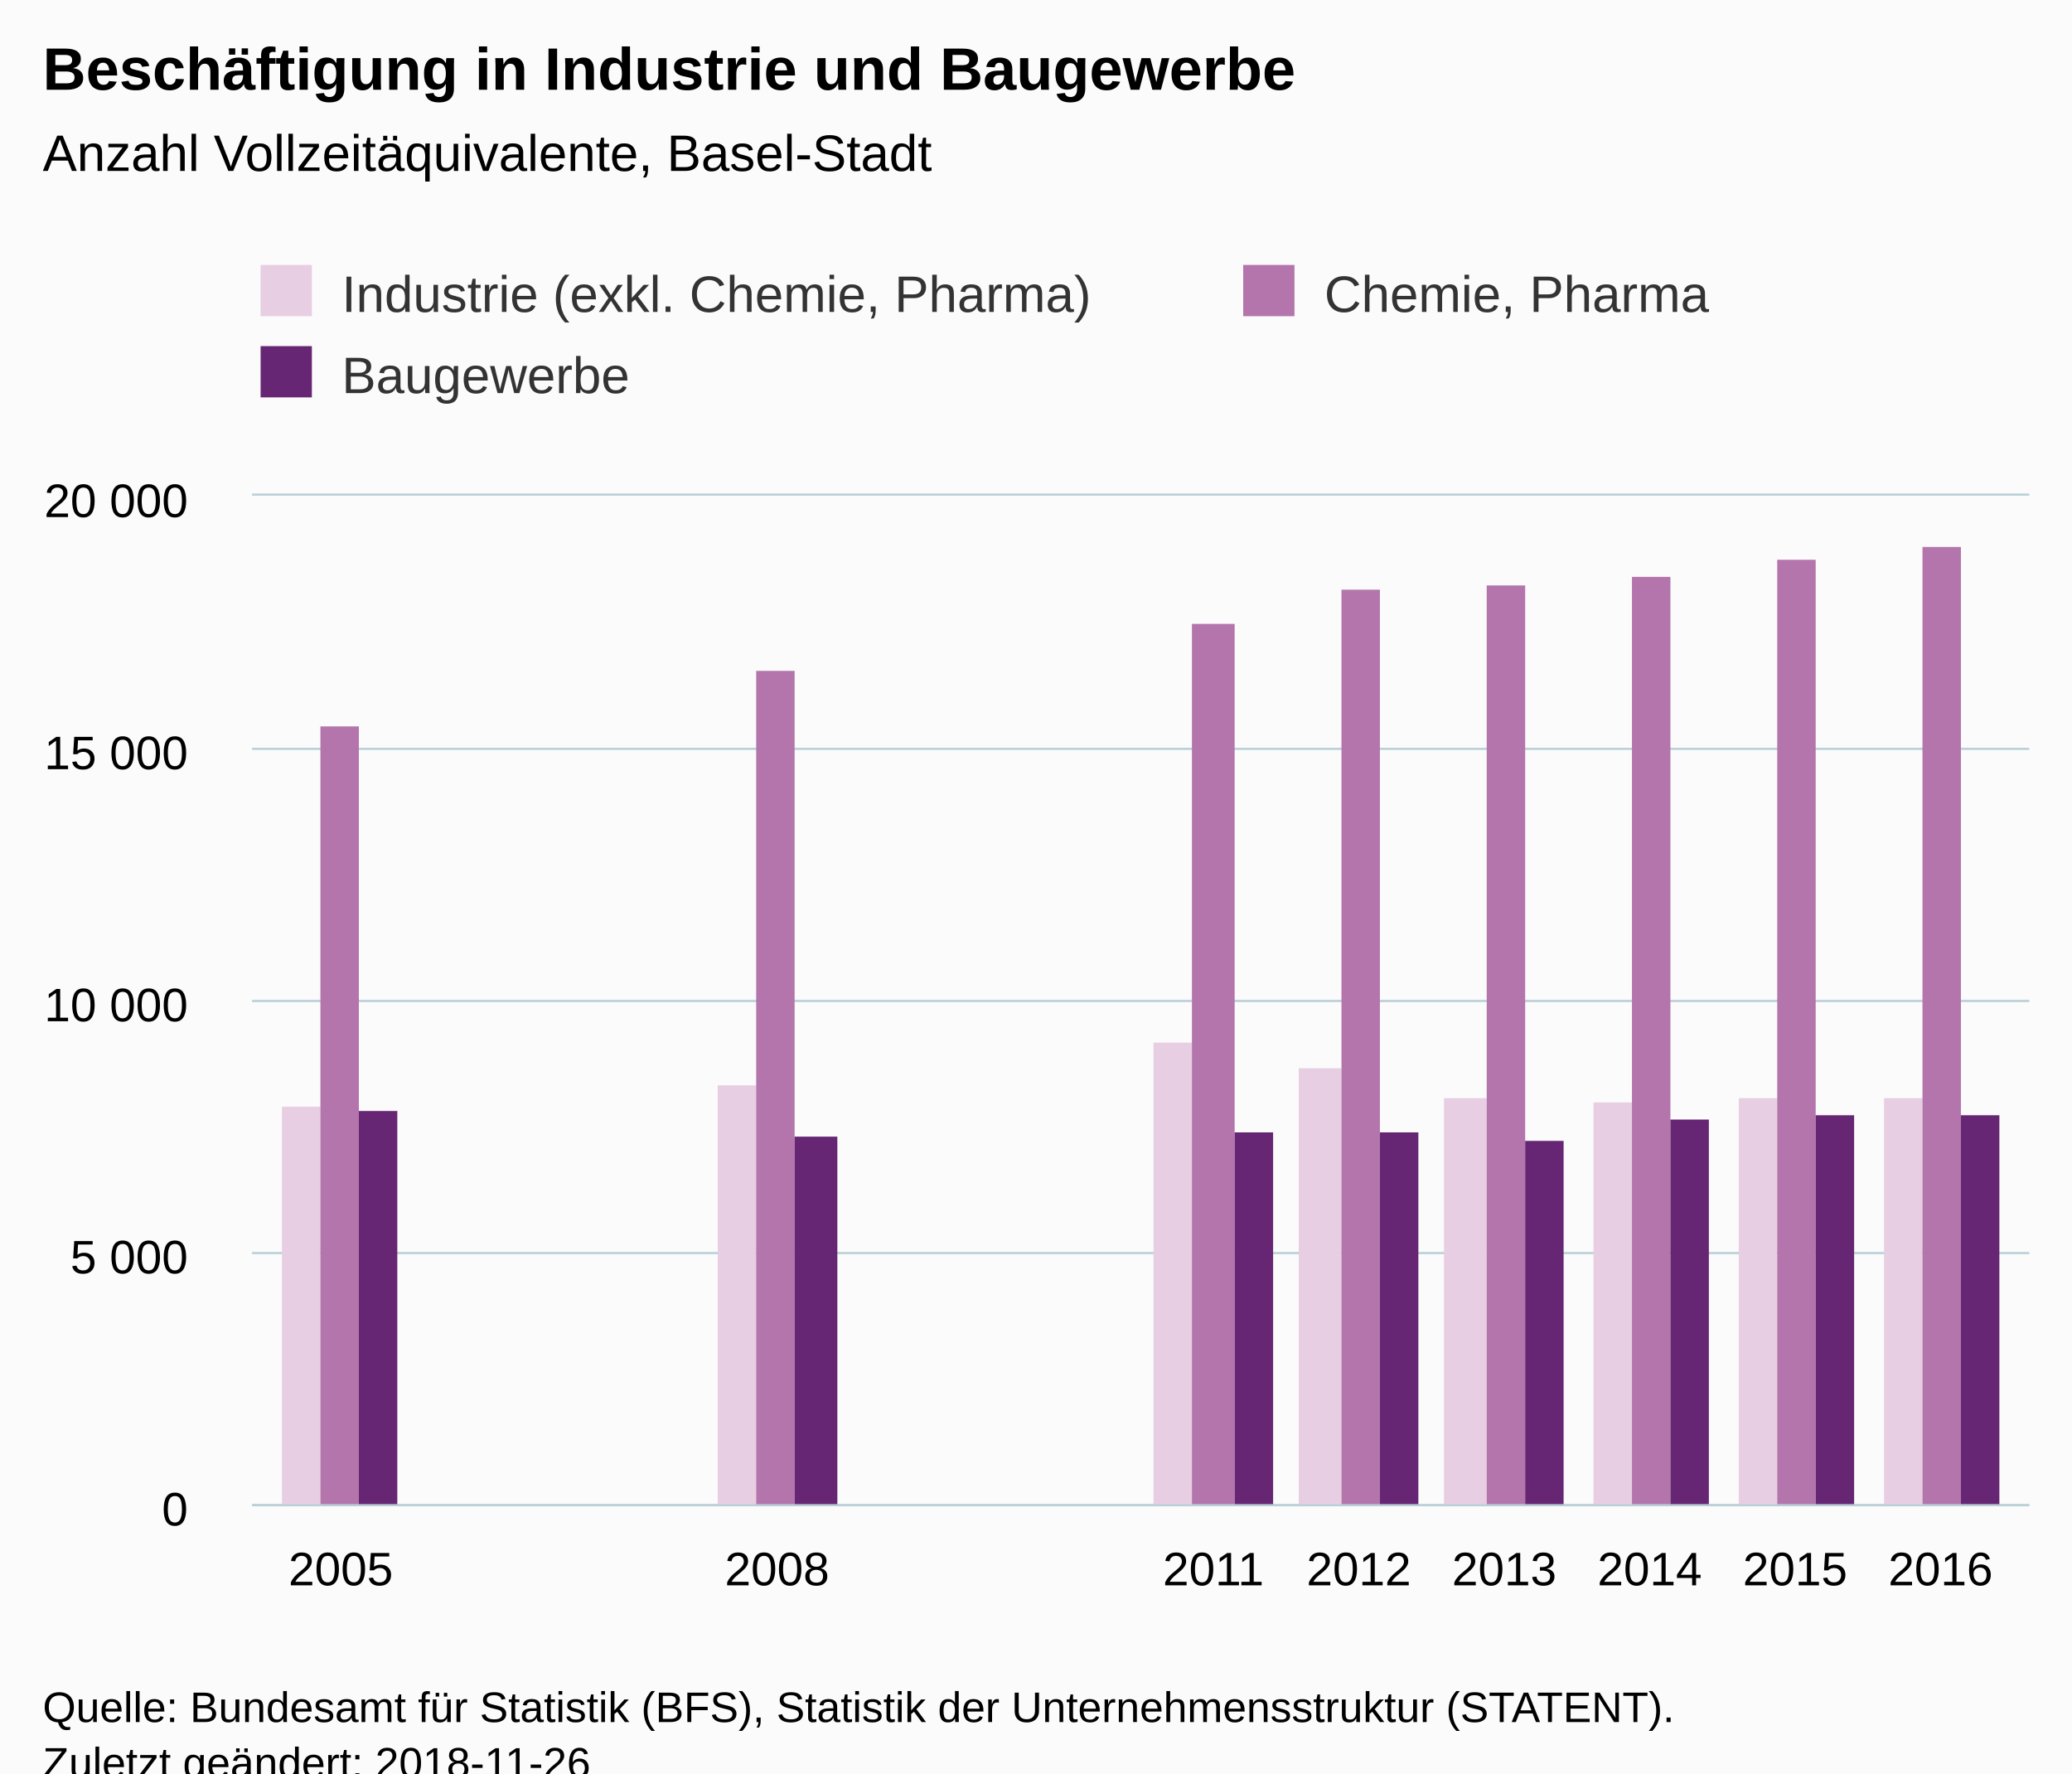
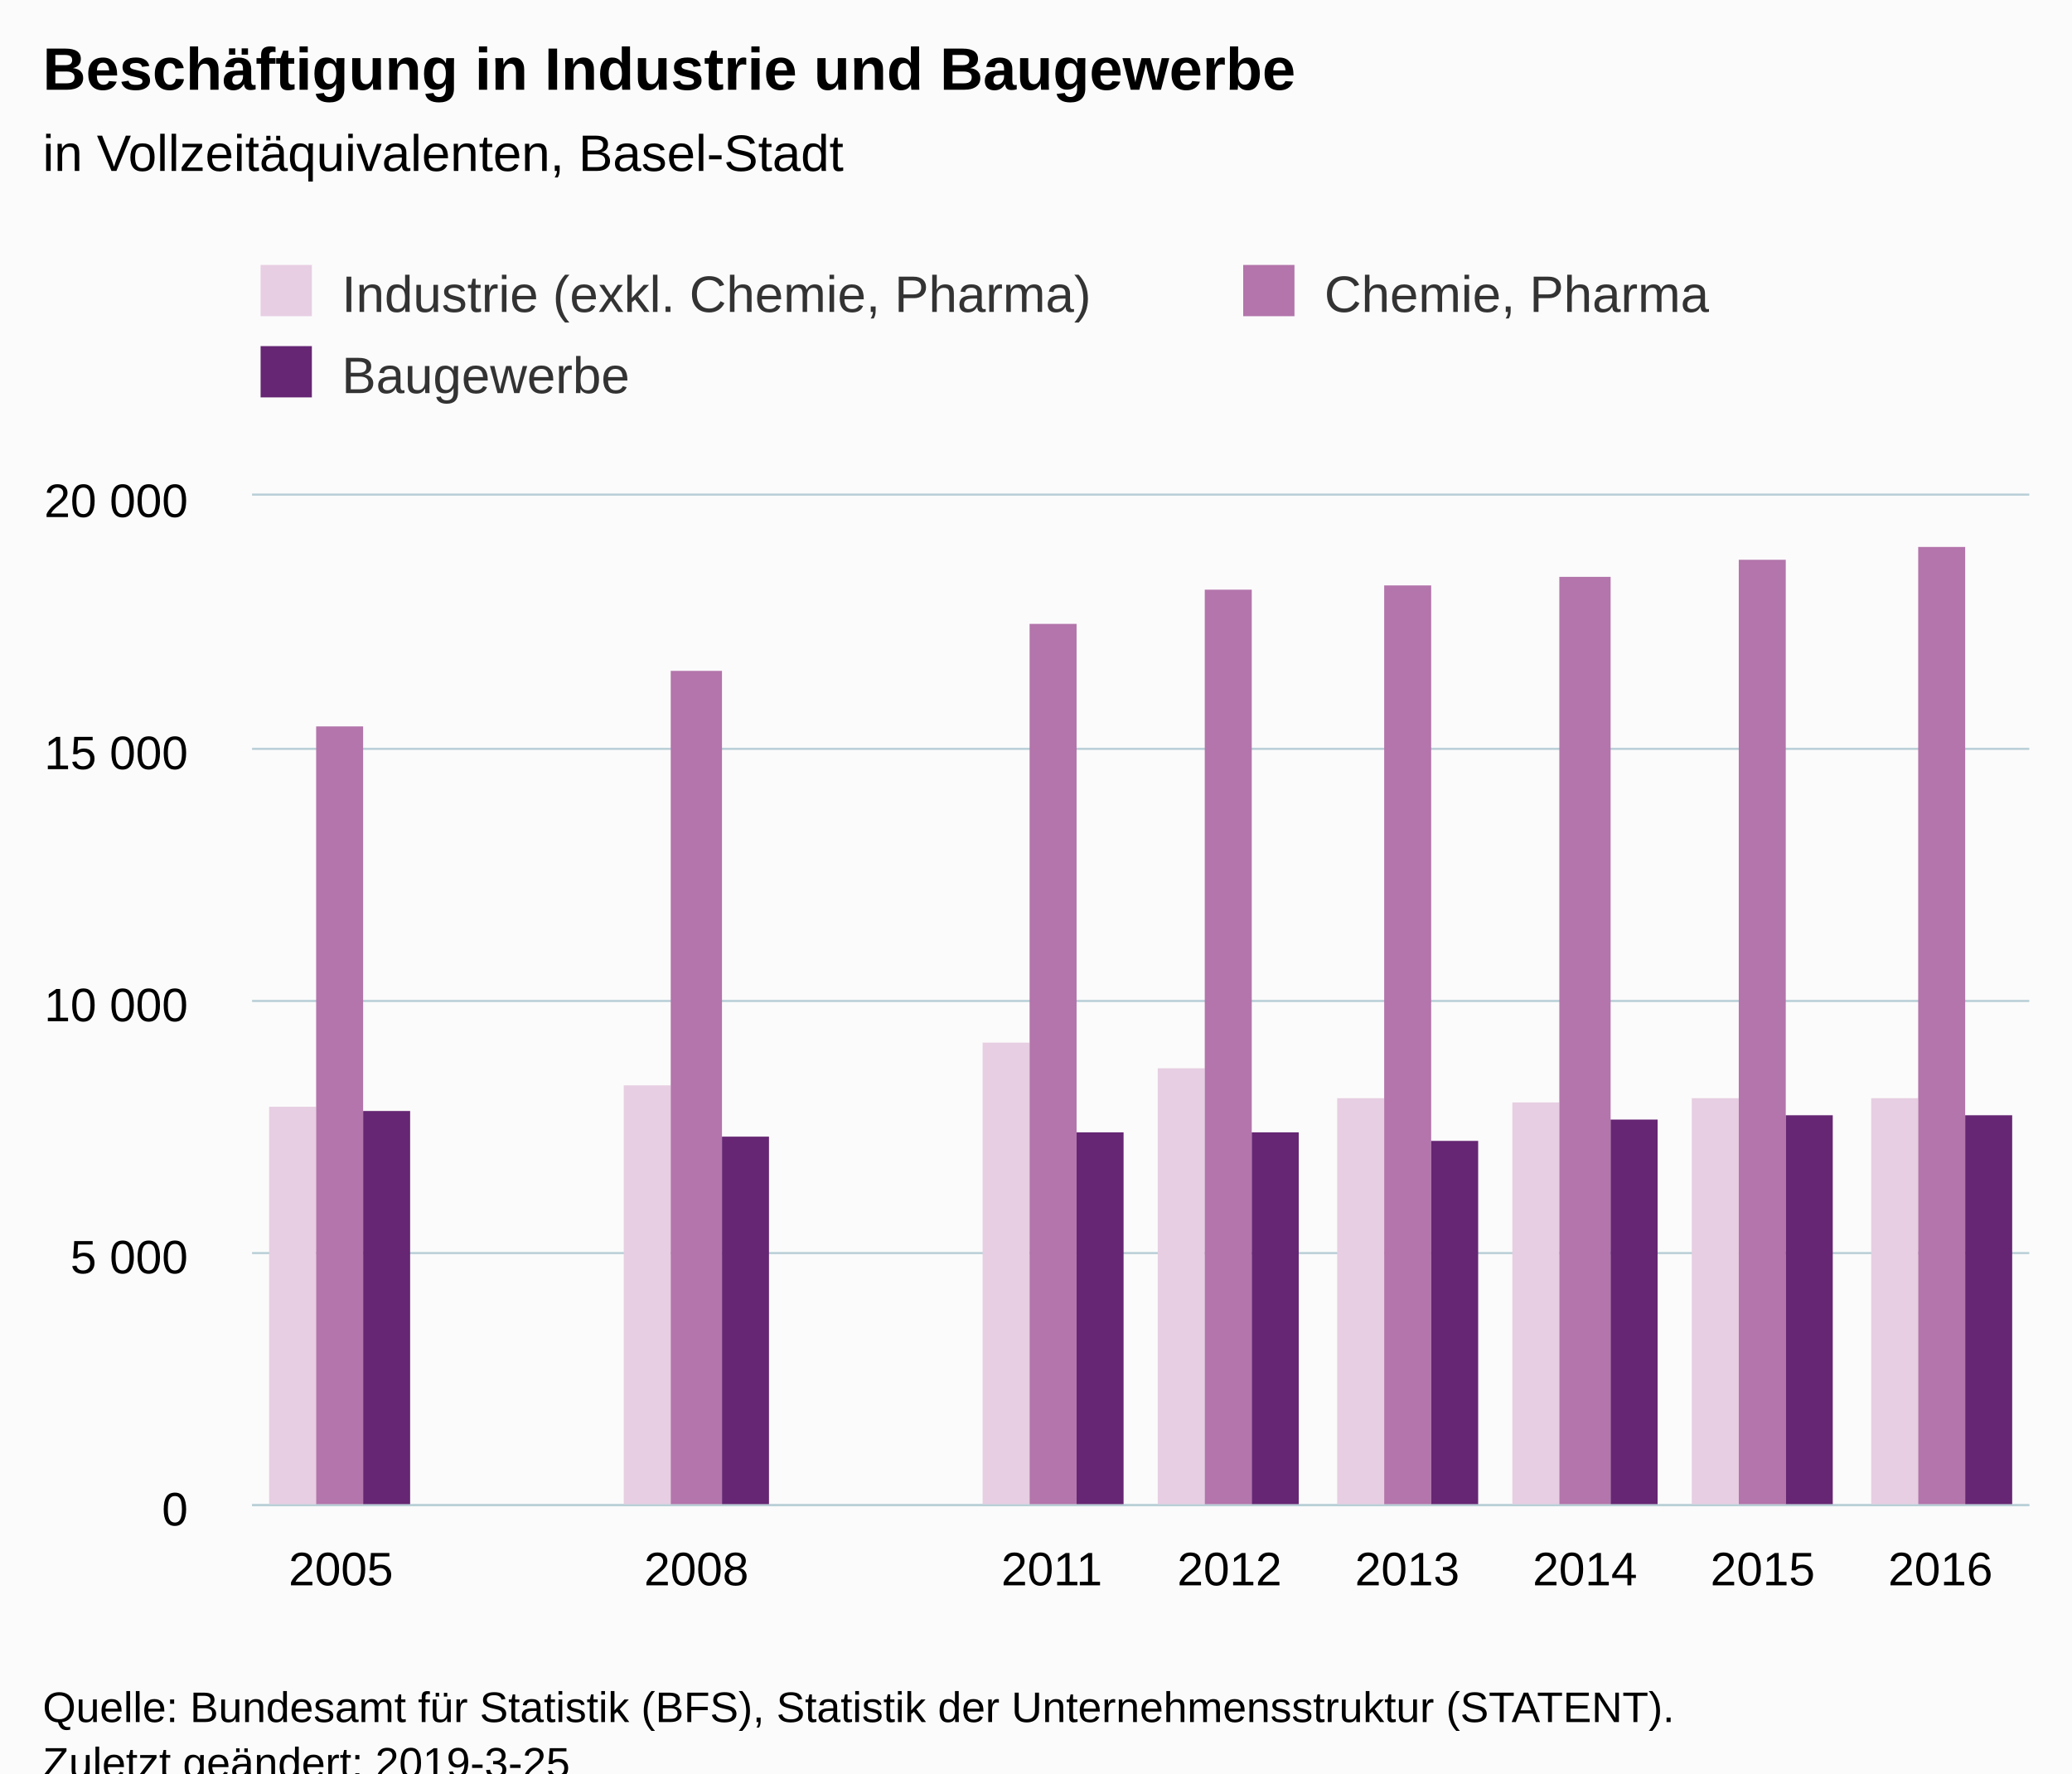
<svg xmlns="http://www.w3.org/2000/svg" version="1.1" class="highcharts-root" style="font-family:Arial;font-size:12px;" viewBox="0 0 485 415">
  <defs>
-     <clipPath id="highcharts-a3d5hb8-6">
+     <clipPath id="highcharts-0p6clyl-6">
      <rect x="0" y="0" width="416" height="236" fill="none" />
    </clipPath>
-     <clipPath id="highcharts-a3d5hb8-7">
+     <clipPath id="highcharts-0p6clyl-7">
      <rect x="0" y="0" width="416" height="236" fill="none" />
    </clipPath>
  </defs>
  <rect fill="#fbfbfb" class="highcharts-background" x="0" y="0" width="485" height="428" rx="0" ry="0" />
  <rect fill="none" class="highcharts-plot-background" x="59" y="116" width="416" height="236" />
  <g class="highcharts-pane-group" data-z-index="0" />
  <g class="highcharts-grid highcharts-xaxis-grid " data-z-index="1">
-     <path fill="none" data-z-index="1" class="highcharts-grid-line" d="M 79.5 116 L 79.5 352" opacity="1" />
-     <path fill="none" data-z-index="1" class="highcharts-grid-line" d="M 181.5 116 L 181.5 352" opacity="1" />
-     <path fill="none" data-z-index="1" class="highcharts-grid-line" d="M 283.5 116 L 283.5 352" opacity="1" />
-     <path fill="none" data-z-index="1" class="highcharts-grid-line" d="M 317.5 116 L 317.5 352" opacity="1" />
-     <path fill="none" data-z-index="1" class="highcharts-grid-line" d="M 351.5 116 L 351.5 352" opacity="1" />
-     <path fill="none" data-z-index="1" class="highcharts-grid-line" d="M 385.5 116 L 385.5 352" opacity="1" />
-     <path fill="none" data-z-index="1" class="highcharts-grid-line" d="M 419.5 116 L 419.5 352" opacity="1" />
-     <path fill="none" data-z-index="1" class="highcharts-grid-line" d="M 453.5 116 L 453.5 352" opacity="1" />
+     <path fill="none" data-z-index="1" class="highcharts-grid-line" d="M 100.5 116 L 100.5 352" opacity="1" />
+     <path fill="none" data-z-index="1" class="highcharts-grid-line" d="M 141.5 116 L 141.5 352" opacity="1" />
+     <path fill="none" data-z-index="1" class="highcharts-grid-line" d="M 183.5 116 L 183.5 352" opacity="1" />
+     <path fill="none" data-z-index="1" class="highcharts-grid-line" d="M 224.5 116 L 224.5 352" opacity="1" />
+     <path fill="none" data-z-index="1" class="highcharts-grid-line" d="M 266.5 116 L 266.5 352" opacity="1" />
+     <path fill="none" data-z-index="1" class="highcharts-grid-line" d="M 308.5 116 L 308.5 352" opacity="1" />
+     <path fill="none" data-z-index="1" class="highcharts-grid-line" d="M 349.5 116 L 349.5 352" opacity="1" />
+     <path fill="none" data-z-index="1" class="highcharts-grid-line" d="M 391.5 116 L 391.5 352" opacity="1" />
+     <path fill="none" data-z-index="1" class="highcharts-grid-line" d="M 432.5 116 L 432.5 352" opacity="1" />
+     <path fill="none" data-z-index="1" class="highcharts-grid-line" d="M 474.5 116 L 474.5 352" opacity="1" />
+     <path fill="none" data-z-index="1" class="highcharts-grid-line" d="M 58.5 116 L 58.5 352" opacity="1" />
  </g>
  <g class="highcharts-grid highcharts-yaxis-grid " data-z-index="1">
    <path fill="none" stroke="#B9CFD7" stroke-width="0.5" data-z-index="1" class="highcharts-grid-line" d="M 59 352.25 L 475 352.25" opacity="1" />
    <path fill="none" stroke="#B9CFD7" stroke-width="0.5" data-z-index="1" class="highcharts-grid-line" d="M 59 293.25 L 475 293.25" opacity="1" />
    <path fill="none" stroke="#B9CFD7" stroke-width="0.5" data-z-index="1" class="highcharts-grid-line" d="M 59 234.25 L 475 234.25" opacity="1" />
    <path fill="none" stroke="#B9CFD7" stroke-width="0.5" data-z-index="1" class="highcharts-grid-line" d="M 59 175.25 L 475 175.25" opacity="1" />
    <path fill="none" stroke="#B9CFD7" stroke-width="0.5" data-z-index="1" class="highcharts-grid-line" d="M 59 115.75 L 475 115.75" opacity="1" />
  </g>
  <rect fill="none" class="highcharts-plot-border" data-z-index="1" x="59" y="116" width="416" height="236" />
  <g class="highcharts-axis highcharts-xaxis " data-z-index="2">
    <path fill="none" class="highcharts-axis-line" stroke="#B9CFD7" stroke-width="0.5" data-z-index="7" d="M 59 352.25 L 475 352.25" />
  </g>
  <g class="highcharts-axis highcharts-yaxis " data-z-index="2">
    <path fill="none" class="highcharts-axis-line" data-z-index="7" d="M 59 116 L 59 352" />
  </g>
  <g class="highcharts-series-group" data-z-index="3">
-     <g data-z-index="0.1" class="highcharts-series highcharts-series-0 highcharts-column-series " transform="translate(59,116) scale(1 1)" clip-path="url(#highcharts-a3d5hb8-7)">
-       <rect x="7" y="143" width="9" height="94" fill="#E7CEE2" class="highcharts-point" />
-       <rect x="109" y="138" width="9" height="99" fill="#E7CEE2" class="highcharts-point" />
-       <rect x="211" y="128" width="9" height="109" fill="#E7CEE2" class="highcharts-point" />
-       <rect x="245" y="134" width="10" height="103" fill="#E7CEE2" class="highcharts-point" />
-       <rect x="279" y="141" width="10" height="96" fill="#E7CEE2" class="highcharts-point" />
-       <rect x="314" y="142" width="9" height="95" fill="#E7CEE2" class="highcharts-point" />
-       <rect x="348" y="141" width="9" height="96" fill="#E7CEE2" class="highcharts-point" />
-       <rect x="382" y="141" width="9" height="96" fill="#E7CEE2" class="highcharts-point" />
+     <g data-z-index="0.1" class="highcharts-series highcharts-series-0 highcharts-column-series " transform="translate(59,116) scale(1 1)" clip-path="url(#highcharts-0p6clyl-7)">
+       <rect x="4" y="143" width="11" height="94" fill="#E7CEE2" class="highcharts-point" />
+       <rect x="87" y="138" width="11" height="99" fill="#E7CEE2" class="highcharts-point" />
+       <rect x="171" y="128" width="11" height="109" fill="#E7CEE2" class="highcharts-point" />
+       <rect x="212" y="134" width="11" height="103" fill="#E7CEE2" class="highcharts-point" />
+       <rect x="254" y="141" width="11" height="96" fill="#E7CEE2" class="highcharts-point" />
+       <rect x="295" y="142" width="11" height="95" fill="#E7CEE2" class="highcharts-point" />
+       <rect x="337" y="141" width="11" height="96" fill="#E7CEE2" class="highcharts-point" />
+       <rect x="379" y="141" width="11" height="96" fill="#E7CEE2" class="highcharts-point" />
    </g>
    <g data-z-index="0.1" class="highcharts-markers highcharts-series-0 highcharts-column-series " transform="translate(59,116) scale(1 1)" clip-path="none" />
-     <g data-z-index="0.1" class="highcharts-series highcharts-series-1 highcharts-column-series " transform="translate(59,116) scale(1 1)" clip-path="url(#highcharts-a3d5hb8-7)">
-       <rect x="16" y="54" width="9" height="183" fill="#B375AB" class="highcharts-point" />
-       <rect x="118" y="41" width="9" height="196" fill="#B375AB" class="highcharts-point" />
-       <rect x="220" y="30" width="10" height="207" fill="#B375AB" class="highcharts-point" />
-       <rect x="255" y="22" width="9" height="215" fill="#B375AB" class="highcharts-point" />
-       <rect x="289" y="21" width="9" height="216" fill="#B375AB" class="highcharts-point" />
-       <rect x="323" y="19" width="9" height="218" fill="#B375AB" class="highcharts-point" />
-       <rect x="357" y="15" width="9" height="222" fill="#B375AB" class="highcharts-point" />
-       <rect x="391" y="12" width="9" height="225" fill="#B375AB" class="highcharts-point" />
+     <g data-z-index="0.1" class="highcharts-series highcharts-series-1 highcharts-column-series " transform="translate(59,116) scale(1 1)" clip-path="url(#highcharts-0p6clyl-7)">
+       <rect x="15" y="54" width="11" height="183" fill="#B375AB" class="highcharts-point" />
+       <rect x="98" y="41" width="12" height="196" fill="#B375AB" class="highcharts-point" />
+       <rect x="182" y="30" width="11" height="207" fill="#B375AB" class="highcharts-point" />
+       <rect x="223" y="22" width="11" height="215" fill="#B375AB" class="highcharts-point" />
+       <rect x="265" y="21" width="11" height="216" fill="#B375AB" class="highcharts-point" />
+       <rect x="306" y="19" width="12" height="218" fill="#B375AB" class="highcharts-point" />
+       <rect x="348" y="15" width="11" height="222" fill="#B375AB" class="highcharts-point" />
+       <rect x="390" y="12" width="11" height="225" fill="#B375AB" class="highcharts-point" />
    </g>
    <g data-z-index="0.1" class="highcharts-markers highcharts-series-1 highcharts-column-series " transform="translate(59,116) scale(1 1)" clip-path="none" />
-     <g data-z-index="0.1" class="highcharts-series highcharts-series-2 highcharts-column-series " transform="translate(59,116) scale(1 1)" clip-path="url(#highcharts-a3d5hb8-7)">
-       <rect x="25" y="144" width="9" height="93" fill="#662673" class="highcharts-point" />
-       <rect x="127" y="150" width="10" height="87" fill="#662673" class="highcharts-point" />
-       <rect x="230" y="149" width="9" height="88" fill="#662673" class="highcharts-point" />
-       <rect x="264" y="149" width="9" height="88" fill="#662673" class="highcharts-point" />
-       <rect x="298" y="151" width="9" height="86" fill="#662673" class="highcharts-point" />
-       <rect x="332" y="146" width="9" height="91" fill="#662673" class="highcharts-point" />
-       <rect x="366" y="145" width="9" height="92" fill="#662673" class="highcharts-point" />
-       <rect x="400" y="145" width="9" height="92" fill="#662673" class="highcharts-point" />
+     <g data-z-index="0.1" class="highcharts-series highcharts-series-2 highcharts-column-series " transform="translate(59,116) scale(1 1)" clip-path="url(#highcharts-0p6clyl-7)">
+       <rect x="26" y="144" width="11" height="93" fill="#662673" class="highcharts-point" />
+       <rect x="110" y="150" width="11" height="87" fill="#662673" class="highcharts-point" />
+       <rect x="193" y="149" width="11" height="88" fill="#662673" class="highcharts-point" />
+       <rect x="234" y="149" width="11" height="88" fill="#662673" class="highcharts-point" />
+       <rect x="276" y="151" width="11" height="86" fill="#662673" class="highcharts-point" />
+       <rect x="318" y="146" width="11" height="91" fill="#662673" class="highcharts-point" />
+       <rect x="359" y="145" width="11" height="92" fill="#662673" class="highcharts-point" />
+       <rect x="401" y="145" width="11" height="92" fill="#662673" class="highcharts-point" />
    </g>
    <g data-z-index="0.1" class="highcharts-markers highcharts-series-2 highcharts-column-series " transform="translate(59,116) scale(1 1)" clip-path="none" />
  </g>
  <text x="10" text-anchor="start" class="highcharts-title" data-z-index="4" style="color:#000000;font-size:14px;font-weight:bold;fill:#000000;" y="21">
    <tspan>Beschäftigung in Industrie und Baugewerbe</tspan>
  </text>
  <text x="10" text-anchor="start" class="highcharts-subtitle" data-z-index="4" style="color:#000000;font-size:12px;font-weight:normal;font-family:Arial;fill:#000000;" y="40">
-     <tspan>Anzahl Vollzeitäquivalente, Basel-Stadt</tspan>
+     <tspan>in Vollzeitäquivalenten, Basel-Stadt</tspan>
  </text>
  <g class="highcharts-legend" data-z-index="7" transform="translate(51,55)">
    <rect fill="none" class="highcharts-legend-box" rx="0" ry="0" x="0" y="0" width="468" height="49" visibility="visible" />
    <g data-z-index="1">
      <g>
        <g class="highcharts-legend-item highcharts-column-series highcharts-color-undefined highcharts-series-0" data-z-index="1" transform="translate(8,3)">
          <text x="21" style="color:#333333;font-size:12px;font-weight:normal;cursor:pointer;fill:#333333;" text-anchor="start" data-z-index="2" y="15">
            <tspan>Industrie (exkl. Chemie, Pharma)</tspan>
          </text>
          <rect x="2" y="4" width="12" height="12" fill="#E7CEE2" class="highcharts-point" data-z-index="3" />
        </g>
        <g class="highcharts-legend-item highcharts-column-series highcharts-color-undefined highcharts-series-1" data-z-index="1" transform="translate(238,3)">
          <text x="21" y="15" style="color:#333333;font-size:12px;font-weight:normal;cursor:pointer;fill:#333333;" text-anchor="start" data-z-index="2">
            <tspan>Chemie, Pharma</tspan>
          </text>
          <rect x="2" y="4" width="12" height="12" fill="#B375AB" class="highcharts-point" data-z-index="3" />
        </g>
        <g class="highcharts-legend-item highcharts-column-series highcharts-color-undefined highcharts-series-2" data-z-index="1" transform="translate(8,22)">
          <text x="21" y="15" style="color:#333333;font-size:12px;font-weight:normal;cursor:pointer;fill:#333333;" text-anchor="start" data-z-index="2">
            <tspan>Baugewerbe</tspan>
          </text>
          <rect x="2" y="4" width="12" height="12" fill="#662673" class="highcharts-point" data-z-index="3" />
        </g>
      </g>
    </g>
  </g>
  <g class="highcharts-axis-labels highcharts-xaxis-labels " data-z-index="7">
-     <text x="79.766" style="color:#000000;cursor:default;font-size:11px;fill:#000000;" text-anchor="middle" transform="translate(0,0)" y="371" opacity="1">2005</text>
-     <text x="181.894" style="color:#000000;cursor:default;font-size:11px;fill:#000000;" text-anchor="middle" transform="translate(0,0)" y="371" opacity="1">2008</text>
-     <text x="284.021" style="color:#000000;cursor:default;font-size:11px;fill:#000000;" text-anchor="middle" transform="translate(0,0)" y="371" opacity="1">2011</text>
-     <text x="318.064" style="color:#000000;cursor:default;font-size:11px;fill:#000000;" text-anchor="middle" transform="translate(0,0)" y="371" opacity="1">2012</text>
-     <text x="352.106" style="color:#000000;cursor:default;font-size:11px;fill:#000000;" text-anchor="middle" transform="translate(0,0)" y="371" opacity="1">2013</text>
-     <text x="386.149" style="color:#000000;cursor:default;font-size:11px;fill:#000000;" text-anchor="middle" transform="translate(0,0)" y="371" opacity="1">2014</text>
-     <text x="420.191" style="color:#000000;cursor:default;font-size:11px;fill:#000000;" text-anchor="middle" transform="translate(0,0)" y="371" opacity="1">2015</text>
-     <text x="454.234" style="color:#000000;cursor:default;font-size:11px;fill:#000000;" text-anchor="middle" transform="translate(0,0)" y="371" opacity="1">2016</text>
+     <text x="79.8" style="color:#000000;cursor:default;font-size:11px;fill:#000000;" text-anchor="middle" transform="translate(0,0)" y="371" opacity="1">2005</text>
+     <text x="121.4" style="color:#000000;cursor:default;font-size:11px;fill:#000000;" text-anchor="middle" transform="translate(0,0)" y="371" opacity="1" />
+     <text x="163" style="color:#000000;cursor:default;font-size:11px;fill:#000000;" text-anchor="middle" transform="translate(0,0)" y="371" opacity="1">2008</text>
+     <text x="204.6" style="color:#000000;cursor:default;font-size:11px;fill:#000000;" text-anchor="middle" transform="translate(0,0)" y="371" opacity="1" />
+     <text x="246.2" style="color:#000000;cursor:default;font-size:11px;fill:#000000;" text-anchor="middle" transform="translate(0,0)" y="371" opacity="1">2011</text>
+     <text x="287.8" style="color:#000000;cursor:default;font-size:11px;fill:#000000;" text-anchor="middle" transform="translate(0,0)" y="371" opacity="1">2012</text>
+     <text x="329.4" style="color:#000000;cursor:default;font-size:11px;fill:#000000;" text-anchor="middle" transform="translate(0,0)" y="371" opacity="1">2013</text>
+     <text x="371" style="color:#000000;cursor:default;font-size:11px;fill:#000000;" text-anchor="middle" transform="translate(0,0)" y="371" opacity="1">2014</text>
+     <text x="412.6" style="color:#000000;cursor:default;font-size:11px;fill:#000000;" text-anchor="middle" transform="translate(0,0)" y="371" opacity="1">2015</text>
+     <text x="454.2" style="color:#000000;cursor:default;font-size:11px;fill:#000000;" text-anchor="middle" transform="translate(0,0)" y="371" opacity="1">2016</text>
  </g>
  <g class="highcharts-axis-labels highcharts-yaxis-labels " data-z-index="7">
    <text x="44" style="color:#000000;cursor:default;font-size:11px;fill:#000000;" text-anchor="end" transform="translate(0,0)" y="357" opacity="1">0</text>
    <text x="44" style="color:#000000;cursor:default;font-size:11px;fill:#000000;" text-anchor="end" transform="translate(0,0)" y="298" opacity="1">
      <tspan>5 000</tspan>
    </text>
    <text x="44" style="color:#000000;cursor:default;font-size:11px;fill:#000000;" text-anchor="end" transform="translate(0,0)" y="239" opacity="1">
      <tspan>10 000</tspan>
    </text>
    <text x="44" style="color:#000000;cursor:default;font-size:11px;fill:#000000;" text-anchor="end" transform="translate(0,0)" y="180" opacity="1">
      <tspan>15 000</tspan>
    </text>
    <text x="44" style="color:#000000;cursor:default;font-size:11px;fill:#000000;" text-anchor="end" transform="translate(0,0)" y="121" opacity="1">
      <tspan>20 000</tspan>
    </text>
  </g>
  <text x="10" class="highcharts-credits" text-anchor="start" data-z-index="8" style="cursor:default;color:#000000;font-size:10px;fill:#000000;" y="403">
    <tspan>Quelle: Bundesamt für Statistik (BFS), Statistik der Unternehmensstruktur (STATENT).</tspan>
-     <tspan x="10" dy="13">Zuletzt geändert: 2018-11-26</tspan>
+     <tspan x="10" dy="13">Zuletzt geändert: 2019-3-25</tspan>
  </text>
</svg>
